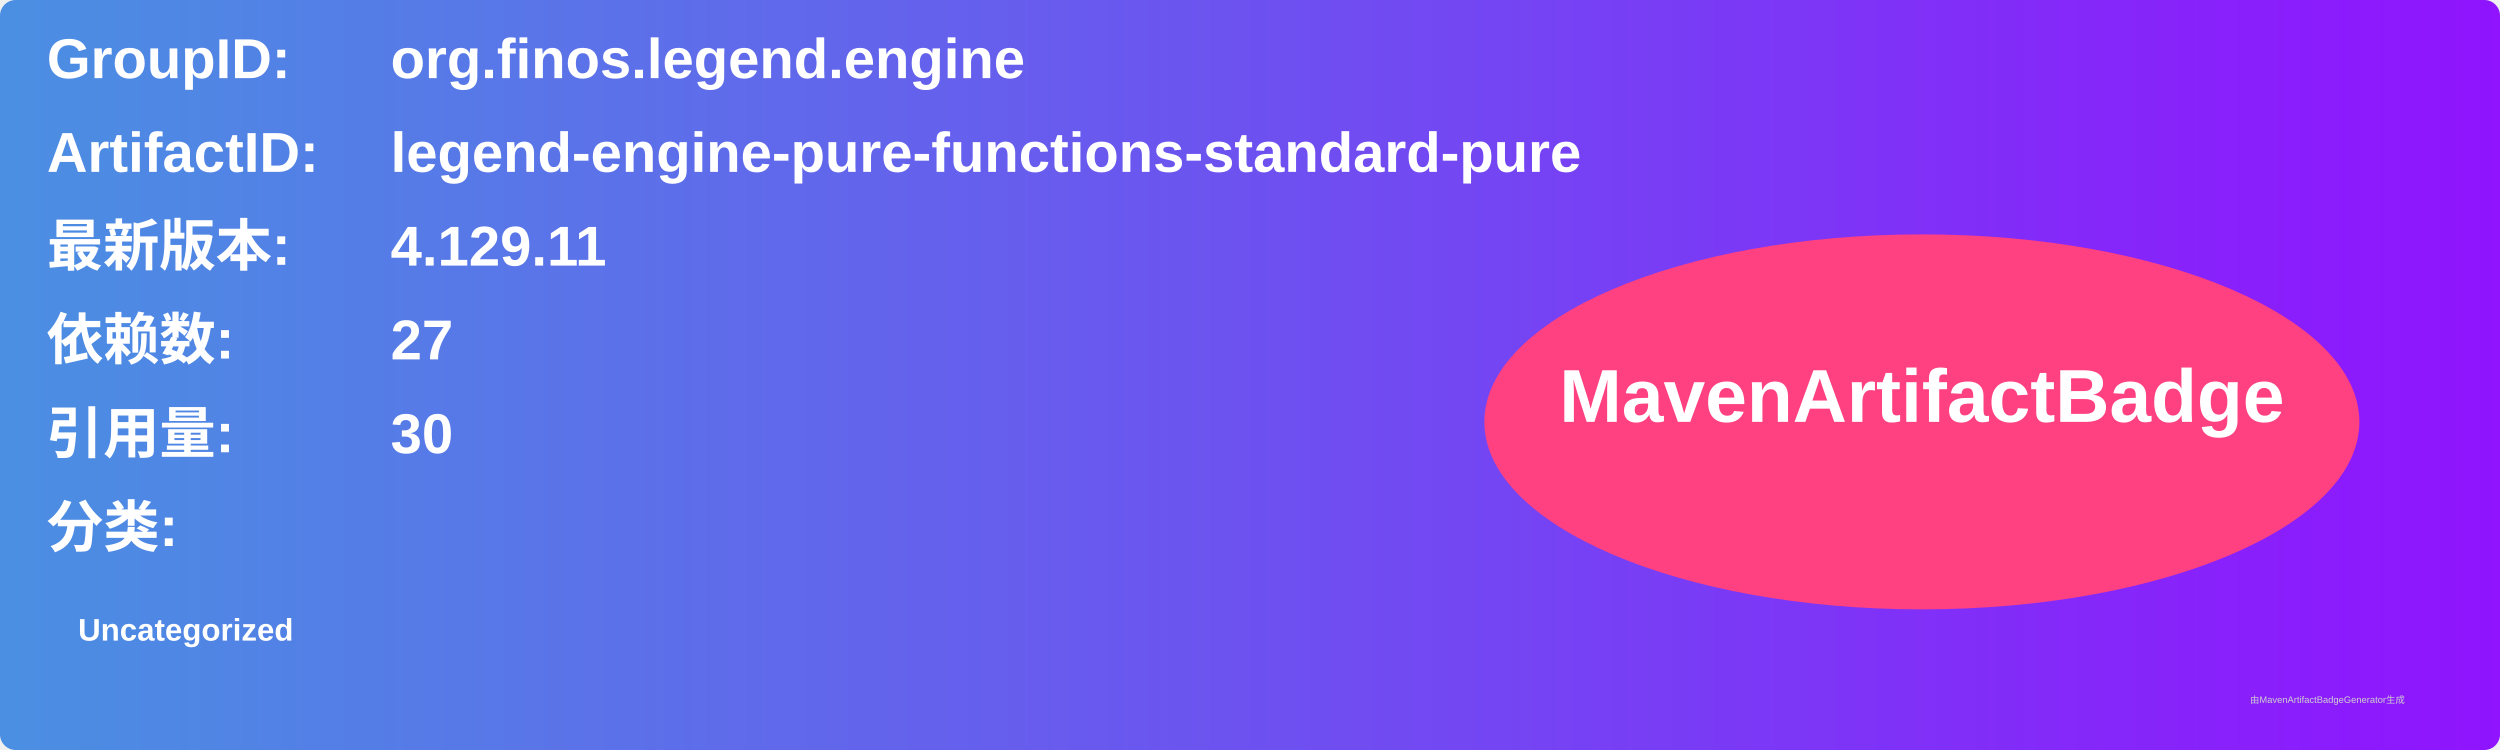
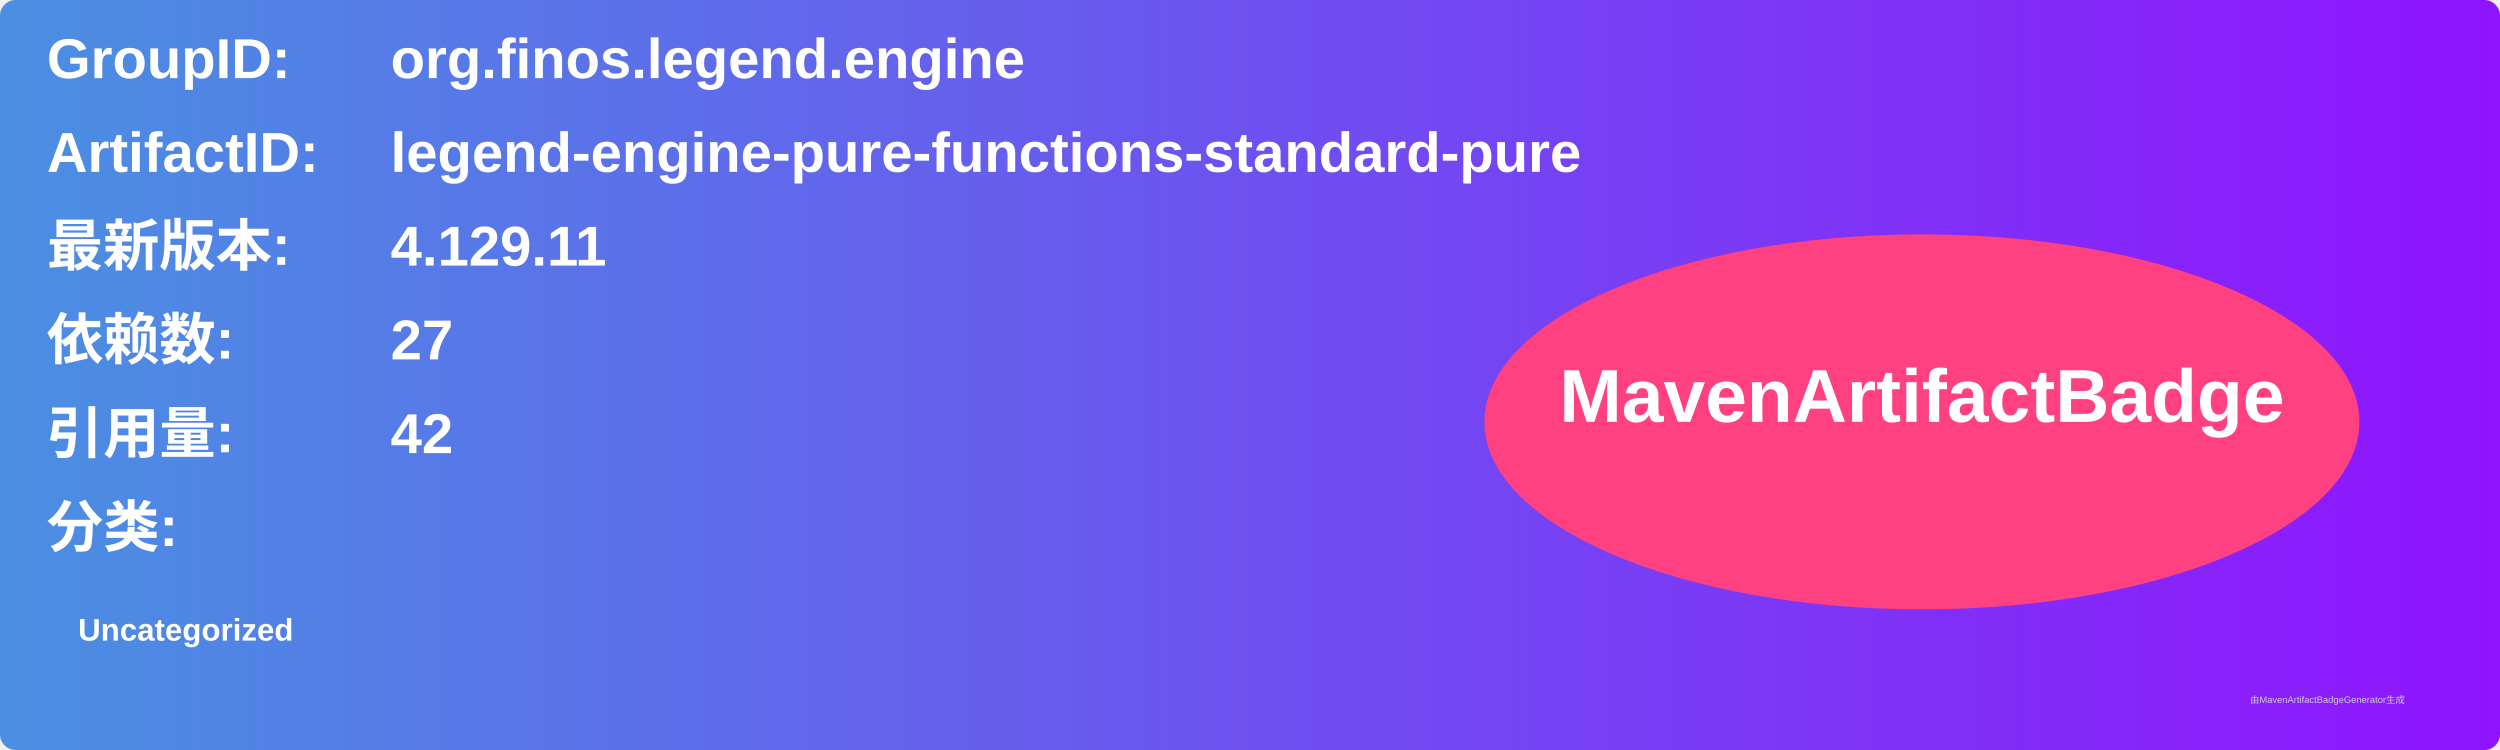
<svg xmlns="http://www.w3.org/2000/svg" width="800" height="240" viewBox="0 0 800 240">
  <linearGradient id="grad" x1="0%" y1="0%" x2="100%" y2="0%">
    <stop offset="0%" stop-color="#4a90e2" />
    <stop offset="100%" stop-color="#9013fe" />
  </linearGradient>
  <rect width="100%" height="100%" rx="5" ry="5" fill="url(#grad)" />
  <g transform="translate(15, 15)">
    <text x="0" y="10" font-family="Arial" font-size="18" fill="white" font-weight="bold" width="260">GroupID:</text>
    <text x="110" y="10" font-family="Arial" font-size="18" fill="white" font-weight="bold" width="460">org.finos.legend.engine</text>
    <text x="0" y="40" font-family="Arial" font-size="18" fill="white" font-weight="bold" width="260">ArtifactID:</text>
    <text x="110" y="40" font-family="Arial" font-size="18" fill="white" font-weight="bold" width="460">legend-engine-pure-functions-standard-pure</text>
    <text x="0" y="70" font-family="Arial" font-size="18" fill="white" font-weight="bold">最新版本:</text>
    <text x="110" y="70" font-family="Arial" font-size="18" fill="white" font-weight="bold">
      <tspan font-weight="bold">4.129.11</tspan>
    </text>
    <text x="0" y="100" font-family="Arial" font-size="18" fill="white" font-weight="bold">依赖数: </text>
    <text x="110" y="100" font-family="Arial" font-size="18" fill="white">
      <tspan font-weight="bold">27</tspan>
    </text>
    <text x="0" y="130" font-family="Arial" font-size="18" fill="white" font-weight="bold">引用量: </text>
    <text x="110" y="130" font-family="Arial" font-size="18" fill="white">
-       <tspan font-weight="bold">30</tspan>
+       <tspan font-weight="bold">42</tspan>
    </text>
    <text x="0" y="160" font-family="Arial" font-size="18" fill="white" font-weight="bold">分类:</text>
    <text x="10" y="190" font-family="Arial" font-size="10" fill="white">
      <tspan font-weight="bold">Uncategorized</tspan>
    </text>
    <ellipse cx="600" cy="120" rx="140" ry="60" fill="#ff4081" />
    <text x="600" y="120" text-anchor="middle" font-family="Arial" font-size="24" fill="white" font-weight="bold">MavenArtifactBadge</text>
  </g>
  <text x="720" y="225" font-family="Arial" font-size="3" fill="#d0d0d0">由MavenArtifactBadgeGenerator生成</text>
</svg>
